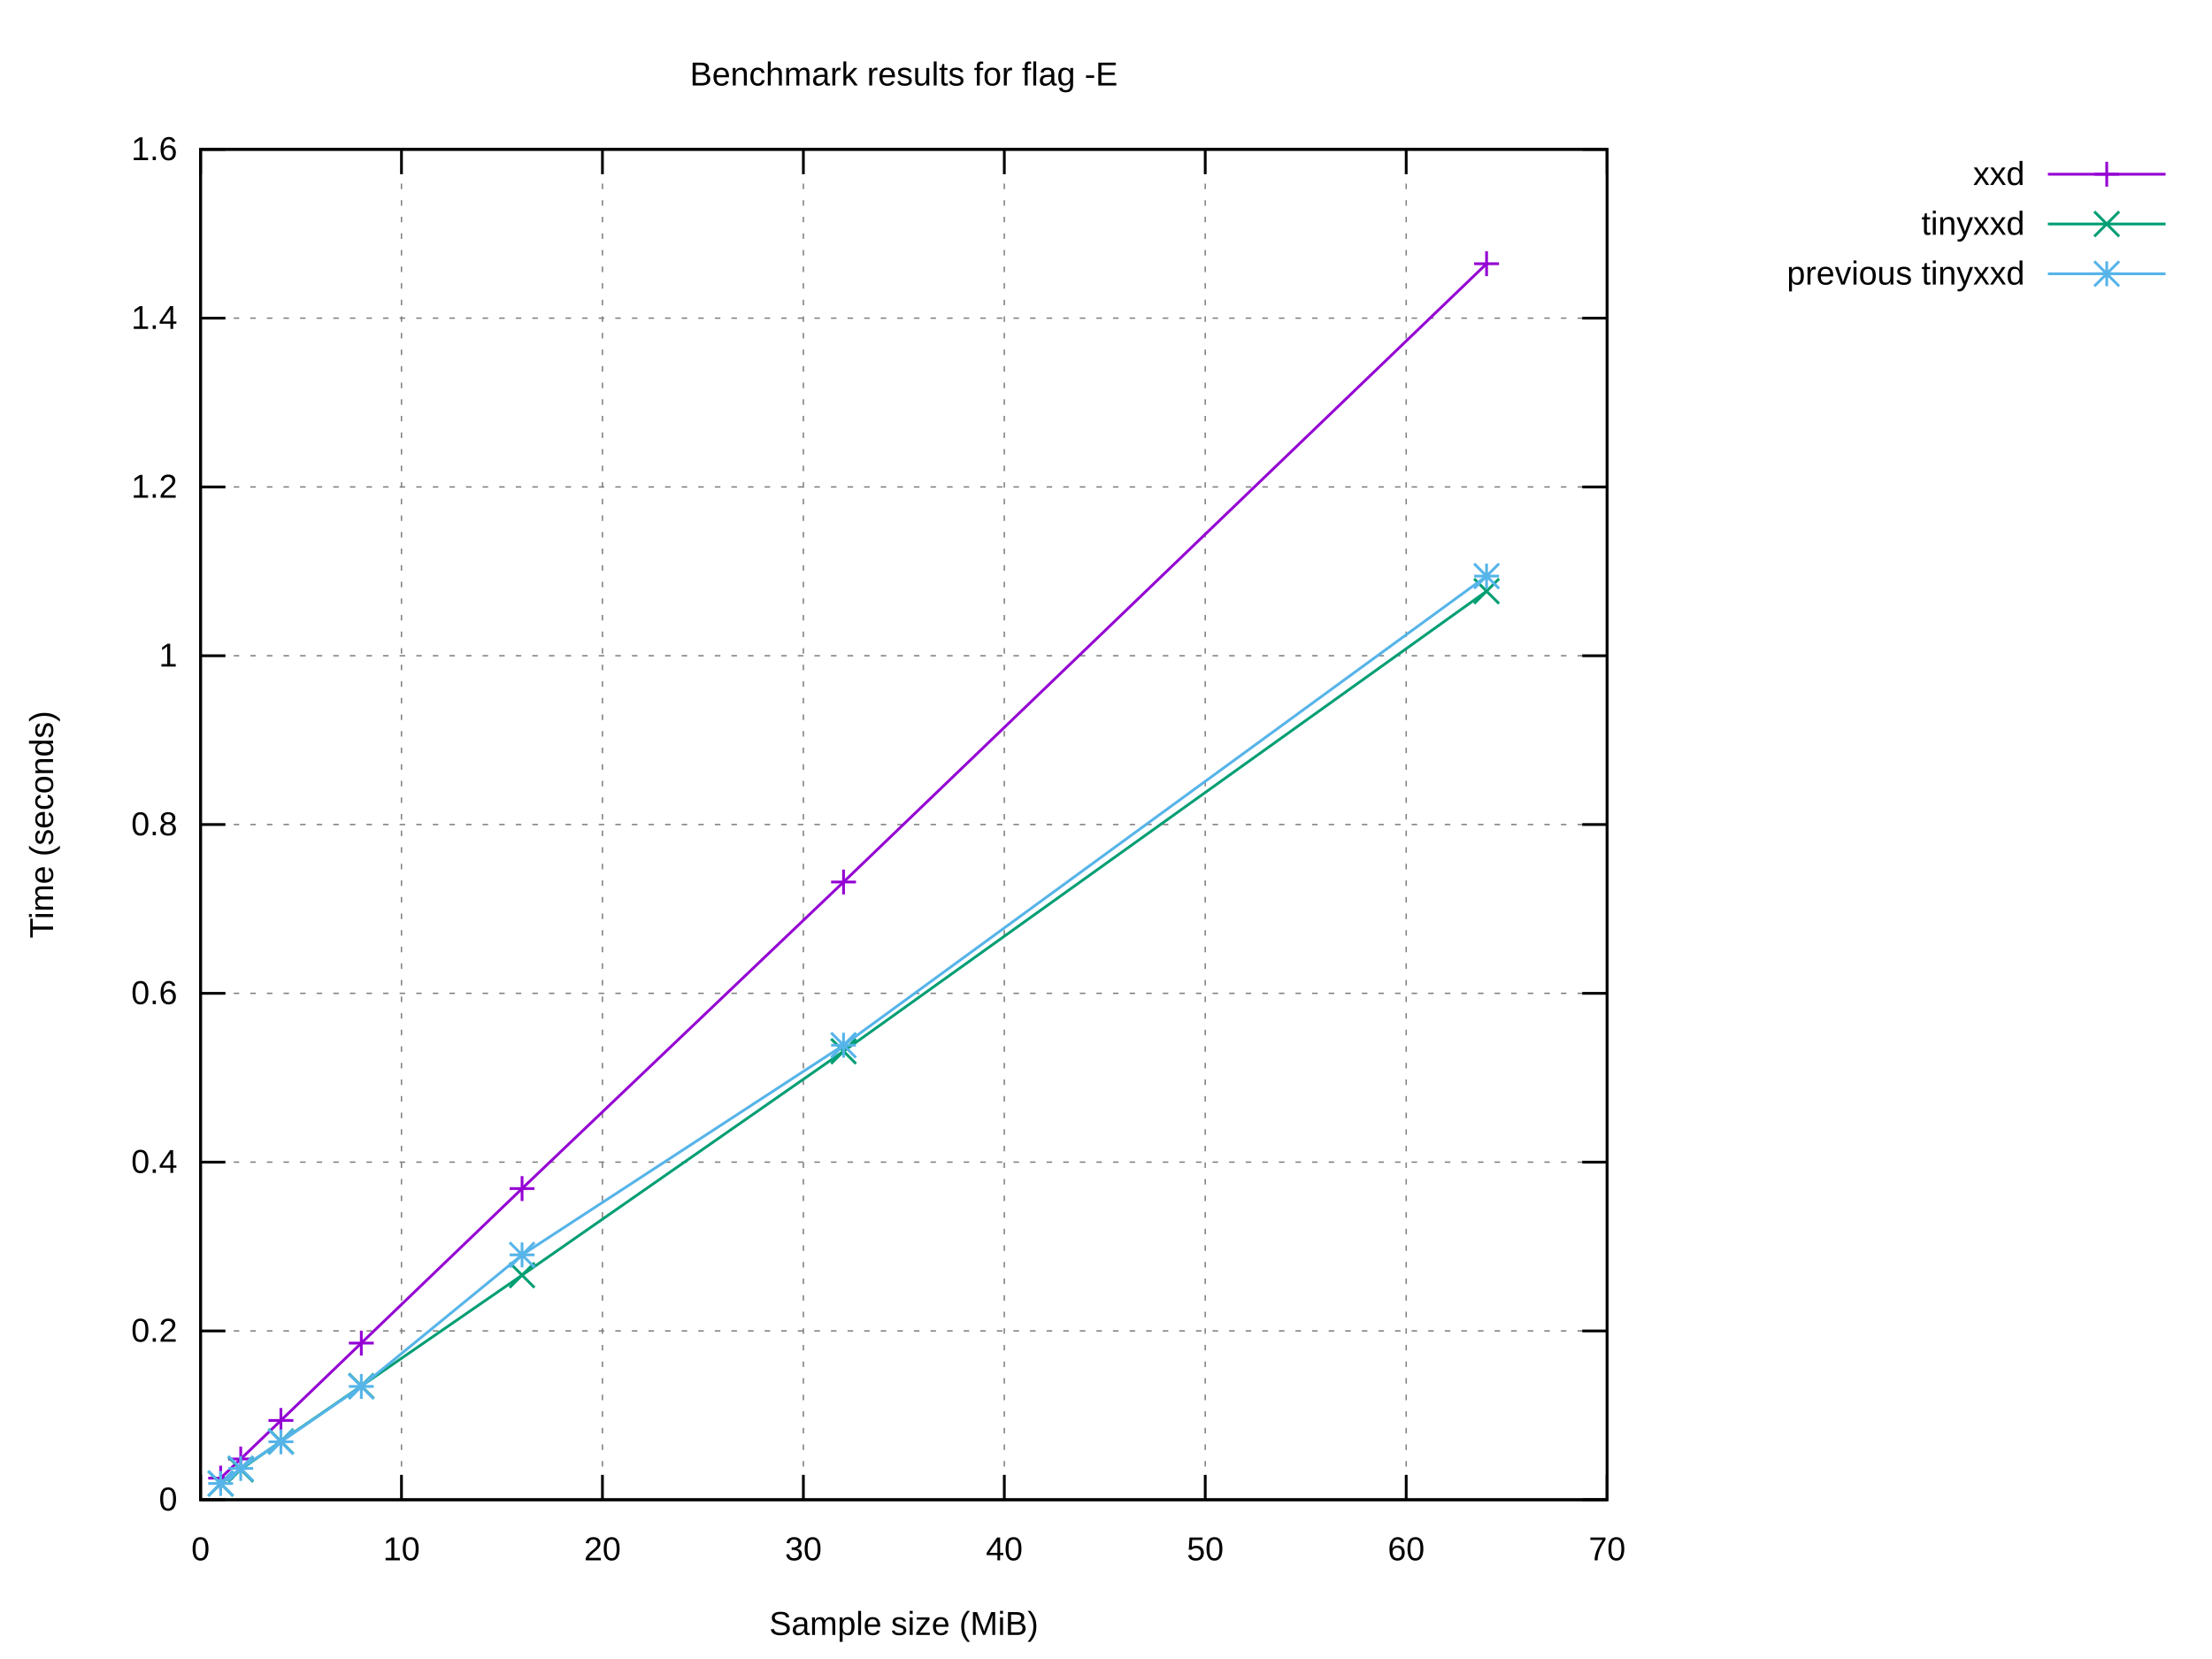
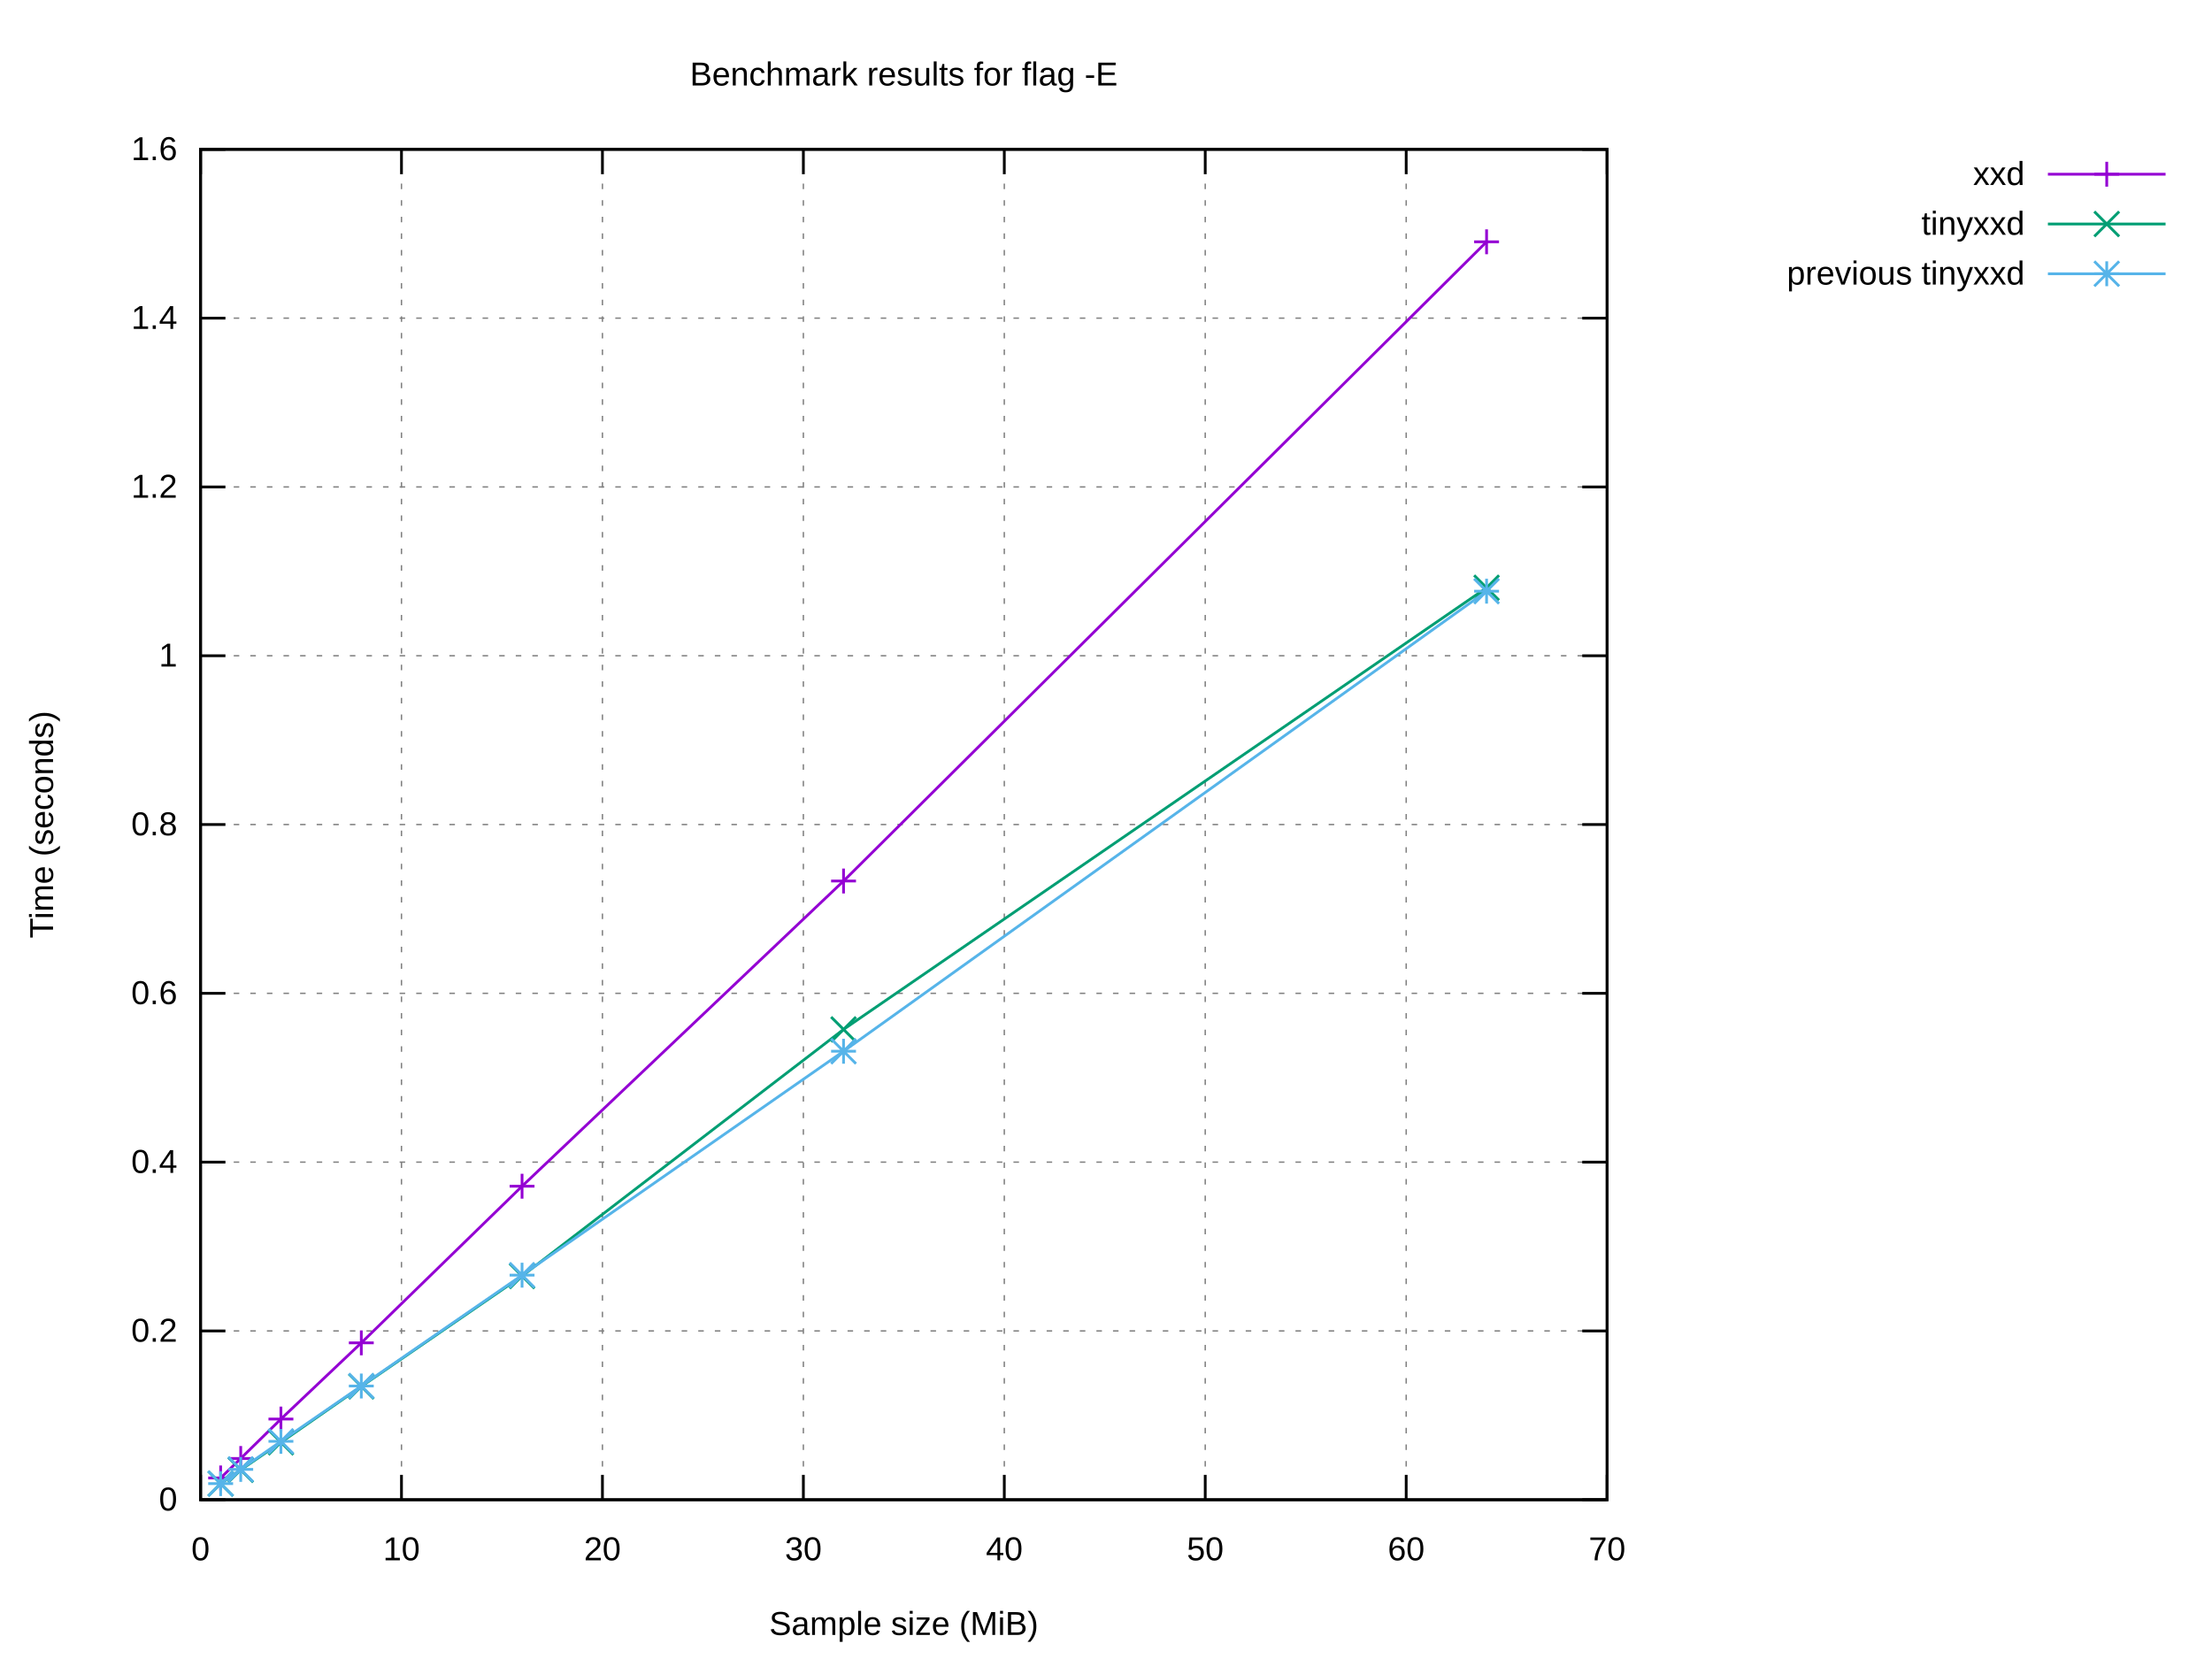
<svg xmlns="http://www.w3.org/2000/svg" xmlns:xlink="http://www.w3.org/1999/xlink" width="800" height="600" viewBox="0 0 800 600">
  <g id="gnuplot_canvas">
    <rect x="0" y="0" width="800" height="600" fill="#ffffff" />
    <defs>
      <circle id="gpDot" r="0.5" stroke-width="0.5" stroke="currentColor" />
      <path id="gpPt0" stroke-width="0.222" stroke="currentColor" d="M-1,0 h2 M0,-1 v2" />
      <path id="gpPt1" stroke-width="0.222" stroke="currentColor" d="M-1,-1 L1,1 M1,-1 L-1,1" />
      <path id="gpPt2" stroke-width="0.222" stroke="currentColor" d="M-1,0 L1,0 M0,-1 L0,1 M-1,-1 L1,1 M-1,1 L1,-1" />
      <rect id="gpPt3" stroke-width="0.222" stroke="currentColor" x="-1" y="-1" width="2" height="2" />
      <rect id="gpPt4" stroke-width="0.222" stroke="currentColor" fill="currentColor" x="-1" y="-1" width="2" height="2" />
      <circle id="gpPt5" stroke-width="0.222" stroke="currentColor" cx="0" cy="0" r="1" />
      <use xlink:href="#gpPt5" id="gpPt6" fill="currentColor" stroke="none" />
      <path id="gpPt7" stroke-width="0.222" stroke="currentColor" d="M0,-1.33 L-1.33,0.67 L1.33,0.67 z" />
      <use xlink:href="#gpPt7" id="gpPt8" fill="currentColor" stroke="none" />
      <use xlink:href="#gpPt7" id="gpPt9" stroke="currentColor" transform="rotate(180)" />
      <use xlink:href="#gpPt9" id="gpPt10" fill="currentColor" stroke="none" />
      <use xlink:href="#gpPt3" id="gpPt11" stroke="currentColor" transform="rotate(45)" />
      <use xlink:href="#gpPt11" id="gpPt12" fill="currentColor" stroke="none" />
      <path id="gpPt13" stroke-width="0.222" stroke="currentColor" d="M0,1.330 L1.265,0.411 L0.782,-1.067 L-0.782,-1.076 L-1.265,0.411 z" />
      <use xlink:href="#gpPt13" id="gpPt14" fill="currentColor" stroke="none" />
      <filter id="textbox" filterUnits="objectBoundingBox" x="0" y="0" height="1" width="1">
        <feFlood flood-color="#FFFFFF" flood-opacity="1" result="bgnd" />
        <feComposite in="SourceGraphic" in2="bgnd" operator="atop" />
      </filter>
      <filter id="greybox" filterUnits="objectBoundingBox" x="0" y="0" height="1" width="1">
        <feFlood flood-color="lightgrey" flood-opacity="1" result="grey" />
        <feComposite in="SourceGraphic" in2="grey" operator="atop" />
      </filter>
    </defs>
    <g fill="none" color="#FFFFFF" stroke="currentColor" stroke-width="1.00" stroke-linecap="butt" stroke-linejoin="miter">
</g>
    <g fill="none" color="black" stroke="currentColor" stroke-width="1.00" stroke-linecap="butt" stroke-linejoin="miter">
</g>
    <g fill="none" color="black" stroke="black" stroke-width="0.50" stroke-linecap="butt" stroke-linejoin="miter">
</g>
    <g fill="none" color="gray" stroke="currentColor" stroke-width="0.50" stroke-linecap="butt" stroke-linejoin="miter">
      <path stroke="gray" stroke-dasharray="2,4" class="gridline" d="M72.53,542.40 L581.24,542.40  " />
    </g>
    <g fill="none" color="gray" stroke="gray" stroke-width="1.00" stroke-linecap="butt" stroke-linejoin="miter">
</g>
    <g fill="none" color="black" stroke="currentColor" stroke-width="1.00" stroke-linecap="butt" stroke-linejoin="miter">
      <path stroke="black" d="M72.53,542.40 L81.53,542.40 M581.24,542.40 L572.24,542.40  " />
      <g transform="translate(64.14,546.30)" stroke="none" fill="black" font-family="Arial" font-size="12.00" text-anchor="end">
        <text>
          <tspan font-family="Arial"> 0</tspan>
        </text>
      </g>
    </g>
    <g fill="none" color="black" stroke="currentColor" stroke-width="1.00" stroke-linecap="butt" stroke-linejoin="miter">
</g>
    <g fill="none" color="black" stroke="black" stroke-width="0.50" stroke-linecap="butt" stroke-linejoin="miter">
</g>
    <g fill="none" color="gray" stroke="currentColor" stroke-width="0.50" stroke-linecap="butt" stroke-linejoin="miter">
      <path stroke="gray" stroke-dasharray="2,4" class="gridline" d="M72.53,481.35 L581.24,481.35  " />
    </g>
    <g fill="none" color="gray" stroke="gray" stroke-width="1.00" stroke-linecap="butt" stroke-linejoin="miter">
</g>
    <g fill="none" color="black" stroke="currentColor" stroke-width="1.00" stroke-linecap="butt" stroke-linejoin="miter">
      <path stroke="black" d="M72.53,481.35 L81.53,481.35 M581.24,481.35 L572.24,481.35  " />
      <g transform="translate(64.14,485.25)" stroke="none" fill="black" font-family="Arial" font-size="12.00" text-anchor="end">
        <text>
          <tspan font-family="Arial"> 0.2</tspan>
        </text>
      </g>
    </g>
    <g fill="none" color="black" stroke="currentColor" stroke-width="1.00" stroke-linecap="butt" stroke-linejoin="miter">
</g>
    <g fill="none" color="black" stroke="black" stroke-width="0.50" stroke-linecap="butt" stroke-linejoin="miter">
</g>
    <g fill="none" color="gray" stroke="currentColor" stroke-width="0.50" stroke-linecap="butt" stroke-linejoin="miter">
      <path stroke="gray" stroke-dasharray="2,4" class="gridline" d="M72.53,420.30 L581.24,420.30  " />
    </g>
    <g fill="none" color="gray" stroke="gray" stroke-width="1.00" stroke-linecap="butt" stroke-linejoin="miter">
</g>
    <g fill="none" color="black" stroke="currentColor" stroke-width="1.00" stroke-linecap="butt" stroke-linejoin="miter">
      <path stroke="black" d="M72.53,420.30 L81.53,420.30 M581.24,420.30 L572.24,420.30  " />
      <g transform="translate(64.14,424.20)" stroke="none" fill="black" font-family="Arial" font-size="12.00" text-anchor="end">
        <text>
          <tspan font-family="Arial"> 0.4</tspan>
        </text>
      </g>
    </g>
    <g fill="none" color="black" stroke="currentColor" stroke-width="1.00" stroke-linecap="butt" stroke-linejoin="miter">
</g>
    <g fill="none" color="black" stroke="black" stroke-width="0.50" stroke-linecap="butt" stroke-linejoin="miter">
</g>
    <g fill="none" color="gray" stroke="currentColor" stroke-width="0.50" stroke-linecap="butt" stroke-linejoin="miter">
      <path stroke="gray" stroke-dasharray="2,4" class="gridline" d="M72.53,359.25 L581.24,359.25  " />
    </g>
    <g fill="none" color="gray" stroke="gray" stroke-width="1.00" stroke-linecap="butt" stroke-linejoin="miter">
</g>
    <g fill="none" color="black" stroke="currentColor" stroke-width="1.00" stroke-linecap="butt" stroke-linejoin="miter">
      <path stroke="black" d="M72.53,359.25 L81.53,359.25 M581.24,359.25 L572.24,359.25  " />
      <g transform="translate(64.14,363.15)" stroke="none" fill="black" font-family="Arial" font-size="12.00" text-anchor="end">
        <text>
          <tspan font-family="Arial"> 0.6</tspan>
        </text>
      </g>
    </g>
    <g fill="none" color="black" stroke="currentColor" stroke-width="1.00" stroke-linecap="butt" stroke-linejoin="miter">
</g>
    <g fill="none" color="black" stroke="black" stroke-width="0.50" stroke-linecap="butt" stroke-linejoin="miter">
</g>
    <g fill="none" color="gray" stroke="currentColor" stroke-width="0.50" stroke-linecap="butt" stroke-linejoin="miter">
      <path stroke="gray" stroke-dasharray="2,4" class="gridline" d="M72.53,298.20 L581.24,298.20  " />
    </g>
    <g fill="none" color="gray" stroke="gray" stroke-width="1.00" stroke-linecap="butt" stroke-linejoin="miter">
</g>
    <g fill="none" color="black" stroke="currentColor" stroke-width="1.00" stroke-linecap="butt" stroke-linejoin="miter">
      <path stroke="black" d="M72.53,298.20 L81.53,298.20 M581.24,298.20 L572.24,298.20  " />
      <g transform="translate(64.14,302.10)" stroke="none" fill="black" font-family="Arial" font-size="12.00" text-anchor="end">
        <text>
          <tspan font-family="Arial"> 0.8</tspan>
        </text>
      </g>
    </g>
    <g fill="none" color="black" stroke="currentColor" stroke-width="1.00" stroke-linecap="butt" stroke-linejoin="miter">
</g>
    <g fill="none" color="black" stroke="black" stroke-width="0.50" stroke-linecap="butt" stroke-linejoin="miter">
</g>
    <g fill="none" color="gray" stroke="currentColor" stroke-width="0.50" stroke-linecap="butt" stroke-linejoin="miter">
      <path stroke="gray" stroke-dasharray="2,4" class="gridline" d="M72.53,237.16 L581.24,237.16  " />
    </g>
    <g fill="none" color="gray" stroke="gray" stroke-width="1.00" stroke-linecap="butt" stroke-linejoin="miter">
</g>
    <g fill="none" color="black" stroke="currentColor" stroke-width="1.00" stroke-linecap="butt" stroke-linejoin="miter">
      <path stroke="black" d="M72.53,237.16 L81.53,237.16 M581.24,237.16 L572.24,237.16  " />
      <g transform="translate(64.14,241.06)" stroke="none" fill="black" font-family="Arial" font-size="12.00" text-anchor="end">
        <text>
          <tspan font-family="Arial"> 1</tspan>
        </text>
      </g>
    </g>
    <g fill="none" color="black" stroke="currentColor" stroke-width="1.00" stroke-linecap="butt" stroke-linejoin="miter">
</g>
    <g fill="none" color="black" stroke="black" stroke-width="0.50" stroke-linecap="butt" stroke-linejoin="miter">
</g>
    <g fill="none" color="gray" stroke="currentColor" stroke-width="0.50" stroke-linecap="butt" stroke-linejoin="miter">
      <path stroke="gray" stroke-dasharray="2,4" class="gridline" d="M72.53,176.11 L581.24,176.11  " />
    </g>
    <g fill="none" color="gray" stroke="gray" stroke-width="1.00" stroke-linecap="butt" stroke-linejoin="miter">
</g>
    <g fill="none" color="black" stroke="currentColor" stroke-width="1.00" stroke-linecap="butt" stroke-linejoin="miter">
      <path stroke="black" d="M72.53,176.11 L81.53,176.11 M581.24,176.11 L572.24,176.11  " />
      <g transform="translate(64.14,180.01)" stroke="none" fill="black" font-family="Arial" font-size="12.00" text-anchor="end">
        <text>
          <tspan font-family="Arial"> 1.2</tspan>
        </text>
      </g>
    </g>
    <g fill="none" color="black" stroke="currentColor" stroke-width="1.00" stroke-linecap="butt" stroke-linejoin="miter">
</g>
    <g fill="none" color="black" stroke="black" stroke-width="0.50" stroke-linecap="butt" stroke-linejoin="miter">
</g>
    <g fill="none" color="gray" stroke="currentColor" stroke-width="0.50" stroke-linecap="butt" stroke-linejoin="miter">
      <path stroke="gray" stroke-dasharray="2,4" class="gridline" d="M72.53,115.06 L581.24,115.06  " />
    </g>
    <g fill="none" color="gray" stroke="gray" stroke-width="1.00" stroke-linecap="butt" stroke-linejoin="miter">
</g>
    <g fill="none" color="black" stroke="currentColor" stroke-width="1.00" stroke-linecap="butt" stroke-linejoin="miter">
      <path stroke="black" d="M72.53,115.06 L81.53,115.06 M581.24,115.06 L572.24,115.06  " />
      <g transform="translate(64.14,118.96)" stroke="none" fill="black" font-family="Arial" font-size="12.00" text-anchor="end">
        <text>
          <tspan font-family="Arial"> 1.4</tspan>
        </text>
      </g>
    </g>
    <g fill="none" color="black" stroke="currentColor" stroke-width="1.00" stroke-linecap="butt" stroke-linejoin="miter">
</g>
    <g fill="none" color="black" stroke="black" stroke-width="0.50" stroke-linecap="butt" stroke-linejoin="miter">
</g>
    <g fill="none" color="gray" stroke="currentColor" stroke-width="0.50" stroke-linecap="butt" stroke-linejoin="miter">
      <path stroke="gray" stroke-dasharray="2,4" class="gridline" d="M72.53,54.01 L581.24,54.01  " />
    </g>
    <g fill="none" color="gray" stroke="gray" stroke-width="1.00" stroke-linecap="butt" stroke-linejoin="miter">
</g>
    <g fill="none" color="black" stroke="currentColor" stroke-width="1.00" stroke-linecap="butt" stroke-linejoin="miter">
      <path stroke="black" d="M72.53,54.01 L81.53,54.01 M581.24,54.01 L572.24,54.01  " />
      <g transform="translate(64.14,57.91)" stroke="none" fill="black" font-family="Arial" font-size="12.00" text-anchor="end">
        <text>
          <tspan font-family="Arial"> 1.6</tspan>
        </text>
      </g>
    </g>
    <g fill="none" color="black" stroke="currentColor" stroke-width="1.00" stroke-linecap="butt" stroke-linejoin="miter">
</g>
    <g fill="none" color="black" stroke="black" stroke-width="0.50" stroke-linecap="butt" stroke-linejoin="miter">
</g>
    <g fill="none" color="gray" stroke="currentColor" stroke-width="0.50" stroke-linecap="butt" stroke-linejoin="miter">
      <path stroke="gray" stroke-dasharray="2,4" class="gridline" d="M72.53,542.40 L72.53,54.01  " />
    </g>
    <g fill="none" color="gray" stroke="gray" stroke-width="1.00" stroke-linecap="butt" stroke-linejoin="miter">
</g>
    <g fill="none" color="black" stroke="currentColor" stroke-width="1.00" stroke-linecap="butt" stroke-linejoin="miter">
      <path stroke="black" d="M72.53,542.40 L72.53,533.40 M72.53,54.01 L72.53,63.01  " />
      <g transform="translate(72.53,564.30)" stroke="none" fill="black" font-family="Arial" font-size="12.00" text-anchor="middle">
        <text>
          <tspan font-family="Arial"> 0</tspan>
        </text>
      </g>
    </g>
    <g fill="none" color="black" stroke="currentColor" stroke-width="1.00" stroke-linecap="butt" stroke-linejoin="miter">
</g>
    <g fill="none" color="black" stroke="black" stroke-width="0.50" stroke-linecap="butt" stroke-linejoin="miter">
</g>
    <g fill="none" color="gray" stroke="currentColor" stroke-width="0.50" stroke-linecap="butt" stroke-linejoin="miter">
      <path stroke="gray" stroke-dasharray="2,4" class="gridline" d="M145.20,542.40 L145.20,54.01  " />
    </g>
    <g fill="none" color="gray" stroke="gray" stroke-width="1.00" stroke-linecap="butt" stroke-linejoin="miter">
</g>
    <g fill="none" color="black" stroke="currentColor" stroke-width="1.00" stroke-linecap="butt" stroke-linejoin="miter">
      <path stroke="black" d="M145.20,542.40 L145.20,533.40 M145.20,54.01 L145.20,63.01  " />
      <g transform="translate(145.20,564.30)" stroke="none" fill="black" font-family="Arial" font-size="12.00" text-anchor="middle">
        <text>
          <tspan font-family="Arial"> 10</tspan>
        </text>
      </g>
    </g>
    <g fill="none" color="black" stroke="currentColor" stroke-width="1.00" stroke-linecap="butt" stroke-linejoin="miter">
</g>
    <g fill="none" color="black" stroke="black" stroke-width="0.50" stroke-linecap="butt" stroke-linejoin="miter">
</g>
    <g fill="none" color="gray" stroke="currentColor" stroke-width="0.50" stroke-linecap="butt" stroke-linejoin="miter">
      <path stroke="gray" stroke-dasharray="2,4" class="gridline" d="M217.88,542.40 L217.88,54.01  " />
    </g>
    <g fill="none" color="gray" stroke="gray" stroke-width="1.00" stroke-linecap="butt" stroke-linejoin="miter">
</g>
    <g fill="none" color="black" stroke="currentColor" stroke-width="1.00" stroke-linecap="butt" stroke-linejoin="miter">
      <path stroke="black" d="M217.88,542.40 L217.88,533.40 M217.88,54.01 L217.88,63.01  " />
      <g transform="translate(217.88,564.30)" stroke="none" fill="black" font-family="Arial" font-size="12.00" text-anchor="middle">
        <text>
          <tspan font-family="Arial"> 20</tspan>
        </text>
      </g>
    </g>
    <g fill="none" color="black" stroke="currentColor" stroke-width="1.00" stroke-linecap="butt" stroke-linejoin="miter">
</g>
    <g fill="none" color="black" stroke="black" stroke-width="0.50" stroke-linecap="butt" stroke-linejoin="miter">
</g>
    <g fill="none" color="gray" stroke="currentColor" stroke-width="0.50" stroke-linecap="butt" stroke-linejoin="miter">
      <path stroke="gray" stroke-dasharray="2,4" class="gridline" d="M290.55,542.40 L290.55,54.01  " />
    </g>
    <g fill="none" color="gray" stroke="gray" stroke-width="1.00" stroke-linecap="butt" stroke-linejoin="miter">
</g>
    <g fill="none" color="black" stroke="currentColor" stroke-width="1.00" stroke-linecap="butt" stroke-linejoin="miter">
      <path stroke="black" d="M290.55,542.40 L290.55,533.40 M290.55,54.01 L290.55,63.01  " />
      <g transform="translate(290.55,564.30)" stroke="none" fill="black" font-family="Arial" font-size="12.00" text-anchor="middle">
        <text>
          <tspan font-family="Arial"> 30</tspan>
        </text>
      </g>
    </g>
    <g fill="none" color="black" stroke="currentColor" stroke-width="1.00" stroke-linecap="butt" stroke-linejoin="miter">
</g>
    <g fill="none" color="black" stroke="black" stroke-width="0.50" stroke-linecap="butt" stroke-linejoin="miter">
</g>
    <g fill="none" color="gray" stroke="currentColor" stroke-width="0.50" stroke-linecap="butt" stroke-linejoin="miter">
      <path stroke="gray" stroke-dasharray="2,4" class="gridline" d="M363.22,542.40 L363.22,54.01  " />
    </g>
    <g fill="none" color="gray" stroke="gray" stroke-width="1.00" stroke-linecap="butt" stroke-linejoin="miter">
</g>
    <g fill="none" color="black" stroke="currentColor" stroke-width="1.00" stroke-linecap="butt" stroke-linejoin="miter">
      <path stroke="black" d="M363.22,542.40 L363.22,533.40 M363.22,54.01 L363.22,63.01  " />
      <g transform="translate(363.22,564.30)" stroke="none" fill="black" font-family="Arial" font-size="12.00" text-anchor="middle">
        <text>
          <tspan font-family="Arial"> 40</tspan>
        </text>
      </g>
    </g>
    <g fill="none" color="black" stroke="currentColor" stroke-width="1.00" stroke-linecap="butt" stroke-linejoin="miter">
</g>
    <g fill="none" color="black" stroke="black" stroke-width="0.50" stroke-linecap="butt" stroke-linejoin="miter">
</g>
    <g fill="none" color="gray" stroke="currentColor" stroke-width="0.50" stroke-linecap="butt" stroke-linejoin="miter">
      <path stroke="gray" stroke-dasharray="2,4" class="gridline" d="M435.89,542.40 L435.89,54.01  " />
    </g>
    <g fill="none" color="gray" stroke="gray" stroke-width="1.00" stroke-linecap="butt" stroke-linejoin="miter">
</g>
    <g fill="none" color="black" stroke="currentColor" stroke-width="1.00" stroke-linecap="butt" stroke-linejoin="miter">
      <path stroke="black" d="M435.89,542.40 L435.89,533.40 M435.89,54.01 L435.89,63.01  " />
      <g transform="translate(435.89,564.30)" stroke="none" fill="black" font-family="Arial" font-size="12.00" text-anchor="middle">
        <text>
          <tspan font-family="Arial"> 50</tspan>
        </text>
      </g>
    </g>
    <g fill="none" color="black" stroke="currentColor" stroke-width="1.00" stroke-linecap="butt" stroke-linejoin="miter">
</g>
    <g fill="none" color="black" stroke="black" stroke-width="0.50" stroke-linecap="butt" stroke-linejoin="miter">
</g>
    <g fill="none" color="gray" stroke="currentColor" stroke-width="0.50" stroke-linecap="butt" stroke-linejoin="miter">
      <path stroke="gray" stroke-dasharray="2,4" class="gridline" d="M508.57,542.40 L508.57,54.01  " />
    </g>
    <g fill="none" color="gray" stroke="gray" stroke-width="1.00" stroke-linecap="butt" stroke-linejoin="miter">
</g>
    <g fill="none" color="black" stroke="currentColor" stroke-width="1.00" stroke-linecap="butt" stroke-linejoin="miter">
      <path stroke="black" d="M508.57,542.40 L508.57,533.40 M508.57,54.01 L508.57,63.01  " />
      <g transform="translate(508.57,564.30)" stroke="none" fill="black" font-family="Arial" font-size="12.00" text-anchor="middle">
        <text>
          <tspan font-family="Arial"> 60</tspan>
        </text>
      </g>
    </g>
    <g fill="none" color="black" stroke="currentColor" stroke-width="1.00" stroke-linecap="butt" stroke-linejoin="miter">
</g>
    <g fill="none" color="black" stroke="black" stroke-width="0.50" stroke-linecap="butt" stroke-linejoin="miter">
</g>
    <g fill="none" color="gray" stroke="currentColor" stroke-width="0.50" stroke-linecap="butt" stroke-linejoin="miter">
      <path stroke="gray" stroke-dasharray="2,4" class="gridline" d="M581.24,542.40 L581.24,54.01  " />
    </g>
    <g fill="none" color="gray" stroke="gray" stroke-width="1.00" stroke-linecap="butt" stroke-linejoin="miter">
</g>
    <g fill="none" color="black" stroke="currentColor" stroke-width="1.00" stroke-linecap="butt" stroke-linejoin="miter">
      <path stroke="black" d="M581.24,542.40 L581.24,533.40 M581.24,54.01 L581.24,63.01  " />
      <g transform="translate(581.24,564.30)" stroke="none" fill="black" font-family="Arial" font-size="12.00" text-anchor="middle">
        <text>
          <tspan font-family="Arial"> 70</tspan>
        </text>
      </g>
    </g>
    <g fill="none" color="black" stroke="currentColor" stroke-width="1.00" stroke-linecap="butt" stroke-linejoin="miter">
</g>
    <g fill="none" color="black" stroke="currentColor" stroke-width="1.00" stroke-linecap="butt" stroke-linejoin="miter">
      <path stroke="black" d="M72.53,54.01 L72.53,542.40 L581.24,542.40 L581.24,54.01 L72.53,54.01 Z  " />
    </g>
    <g fill="none" color="black" stroke="currentColor" stroke-width="1.00" stroke-linecap="butt" stroke-linejoin="miter">
</g>
    <g id="gnuplot_plot_1">
      <g fill="none" color="black" stroke="currentColor" stroke-width="1.00" stroke-linecap="butt" stroke-linejoin="miter">
        <g transform="translate(732.26,66.91)" stroke="none" fill="black" font-family="Arial" font-size="12.00" text-anchor="end">
          <text>
            <tspan font-family="Arial">xxd</tspan>
          </text>
        </g>
      </g>
      <g fill="none" color="black" stroke="currentColor" stroke-width="1.00" stroke-linecap="butt" stroke-linejoin="miter">
-         <path stroke="rgb(148,   0, 211)" d="M740.65,63.01 L783.21,63.01 M537.64,95.38 L305.08,318.99 L188.81,429.86 L130.67,485.75 L101.60,513.72 L87.06,527.67   L79.80,534.58  " />
-         <use xlink:href="#gpPt0" transform="translate(537.64,95.38) scale(4.50)" color="rgb(148,   0, 211)" />
-         <use xlink:href="#gpPt0" transform="translate(305.08,318.99) scale(4.50)" color="rgb(148,   0, 211)" />
-         <use xlink:href="#gpPt0" transform="translate(188.81,429.86) scale(4.50)" color="rgb(148,   0, 211)" />
-         <use xlink:href="#gpPt0" transform="translate(130.67,485.75) scale(4.50)" color="rgb(148,   0, 211)" />
-         <use xlink:href="#gpPt0" transform="translate(101.60,513.72) scale(4.50)" color="rgb(148,   0, 211)" />
-         <use xlink:href="#gpPt0" transform="translate(87.06,527.67) scale(4.50)" color="rgb(148,   0, 211)" />
-         <use xlink:href="#gpPt0" transform="translate(79.80,534.58) scale(4.50)" color="rgb(148,   0, 211)" />
+         <path stroke="rgb(148,   0, 211)" d="M740.65,63.01 L783.21,63.01 M537.64,87.45 L305.08,318.63 L188.81,429.01 L130.67,485.66 L101.60,513.22 L87.06,527.48   L79.80,534.52  " />
+         <use xlink:href="#gpPt0" transform="translate(537.64,87.45) scale(4.50)" color="rgb(148,   0, 211)" />
+         <use xlink:href="#gpPt0" transform="translate(305.08,318.63) scale(4.50)" color="rgb(148,   0, 211)" />
+         <use xlink:href="#gpPt0" transform="translate(188.81,429.01) scale(4.50)" color="rgb(148,   0, 211)" />
+         <use xlink:href="#gpPt0" transform="translate(130.67,485.66) scale(4.50)" color="rgb(148,   0, 211)" />
+         <use xlink:href="#gpPt0" transform="translate(101.60,513.22) scale(4.50)" color="rgb(148,   0, 211)" />
+         <use xlink:href="#gpPt0" transform="translate(87.06,527.48) scale(4.50)" color="rgb(148,   0, 211)" />
+         <use xlink:href="#gpPt0" transform="translate(79.80,534.52) scale(4.50)" color="rgb(148,   0, 211)" />
        <use xlink:href="#gpPt0" transform="translate(761.93,63.01) scale(4.50)" color="rgb(148,   0, 211)" />
      </g>
    </g>
    <g id="gnuplot_plot_2">
      <g fill="none" color="black" stroke="currentColor" stroke-width="1.00" stroke-linecap="butt" stroke-linejoin="miter">
        <g transform="translate(732.26,84.91)" stroke="none" fill="black" font-family="Arial" font-size="12.00" text-anchor="end">
          <text>
            <tspan font-family="Arial">tinyxxd</tspan>
          </text>
        </g>
      </g>
      <g fill="none" color="black" stroke="currentColor" stroke-width="1.00" stroke-linecap="butt" stroke-linejoin="miter">
-         <path stroke="rgb(  0, 158, 115)" d="M740.65,81.01 L783.21,81.01 M537.64,213.81 L305.08,380.20 L188.81,461.18 L130.67,501.27 L101.60,521.28 L87.06,531.43   L79.80,536.57  " />
-         <use xlink:href="#gpPt1" transform="translate(537.64,213.81) scale(4.50)" color="rgb(  0, 158, 115)" />
-         <use xlink:href="#gpPt1" transform="translate(305.08,380.20) scale(4.50)" color="rgb(  0, 158, 115)" />
-         <use xlink:href="#gpPt1" transform="translate(188.81,461.18) scale(4.50)" color="rgb(  0, 158, 115)" />
-         <use xlink:href="#gpPt1" transform="translate(130.67,501.27) scale(4.50)" color="rgb(  0, 158, 115)" />
-         <use xlink:href="#gpPt1" transform="translate(101.60,521.28) scale(4.50)" color="rgb(  0, 158, 115)" />
-         <use xlink:href="#gpPt1" transform="translate(87.06,531.43) scale(4.50)" color="rgb(  0, 158, 115)" />
-         <use xlink:href="#gpPt1" transform="translate(79.80,536.57) scale(4.50)" color="rgb(  0, 158, 115)" />
+         <path stroke="rgb(  0, 158, 115)" d="M740.65,81.01 L783.21,81.01 M537.64,212.57 L305.08,372.30 L188.81,461.49 L130.67,501.43 L101.60,521.64 L87.06,531.60   L79.80,536.59  " />
+         <use xlink:href="#gpPt1" transform="translate(537.64,212.57) scale(4.50)" color="rgb(  0, 158, 115)" />
+         <use xlink:href="#gpPt1" transform="translate(305.08,372.30) scale(4.50)" color="rgb(  0, 158, 115)" />
+         <use xlink:href="#gpPt1" transform="translate(188.81,461.49) scale(4.50)" color="rgb(  0, 158, 115)" />
+         <use xlink:href="#gpPt1" transform="translate(130.67,501.43) scale(4.50)" color="rgb(  0, 158, 115)" />
+         <use xlink:href="#gpPt1" transform="translate(101.60,521.64) scale(4.50)" color="rgb(  0, 158, 115)" />
+         <use xlink:href="#gpPt1" transform="translate(87.06,531.60) scale(4.50)" color="rgb(  0, 158, 115)" />
+         <use xlink:href="#gpPt1" transform="translate(79.80,536.59) scale(4.50)" color="rgb(  0, 158, 115)" />
        <use xlink:href="#gpPt1" transform="translate(761.93,81.01) scale(4.50)" color="rgb(  0, 158, 115)" />
      </g>
    </g>
    <g id="gnuplot_plot_3">
      <g fill="none" color="black" stroke="currentColor" stroke-width="1.00" stroke-linecap="butt" stroke-linejoin="miter">
        <g transform="translate(732.26,102.91)" stroke="none" fill="black" font-family="Arial" font-size="12.00" text-anchor="end">
          <text>
            <tspan font-family="Arial">previous tinyxxd</tspan>
          </text>
        </g>
      </g>
      <g fill="none" color="black" stroke="currentColor" stroke-width="1.00" stroke-linecap="butt" stroke-linejoin="miter">
-         <path stroke="rgb( 86, 180, 233)" d="M740.65,99.01 L783.21,99.01 M537.64,208.35 L305.08,378.01 L188.81,453.84 L130.67,501.43 L101.60,521.45 L87.06,531.09   L79.80,536.52  " />
-         <use xlink:href="#gpPt2" transform="translate(537.64,208.35) scale(4.50)" color="rgb( 86, 180, 233)" />
-         <use xlink:href="#gpPt2" transform="translate(305.08,378.01) scale(4.50)" color="rgb( 86, 180, 233)" />
-         <use xlink:href="#gpPt2" transform="translate(188.81,453.84) scale(4.50)" color="rgb( 86, 180, 233)" />
-         <use xlink:href="#gpPt2" transform="translate(130.67,501.43) scale(4.50)" color="rgb( 86, 180, 233)" />
-         <use xlink:href="#gpPt2" transform="translate(101.60,521.45) scale(4.50)" color="rgb( 86, 180, 233)" />
-         <use xlink:href="#gpPt2" transform="translate(87.06,531.09) scale(4.50)" color="rgb( 86, 180, 233)" />
-         <use xlink:href="#gpPt2" transform="translate(79.80,536.52) scale(4.50)" color="rgb( 86, 180, 233)" />
+         <path stroke="rgb( 86, 180, 233)" d="M740.65,99.01 L783.21,99.01 M537.64,213.81 L305.08,380.20 L188.81,461.18 L130.67,501.27 L101.60,521.28 L87.06,531.43   L79.80,536.57  " />
+         <use xlink:href="#gpPt2" transform="translate(537.64,213.81) scale(4.50)" color="rgb( 86, 180, 233)" />
+         <use xlink:href="#gpPt2" transform="translate(305.08,380.20) scale(4.50)" color="rgb( 86, 180, 233)" />
+         <use xlink:href="#gpPt2" transform="translate(188.81,461.18) scale(4.50)" color="rgb( 86, 180, 233)" />
+         <use xlink:href="#gpPt2" transform="translate(130.67,501.27) scale(4.50)" color="rgb( 86, 180, 233)" />
+         <use xlink:href="#gpPt2" transform="translate(101.60,521.28) scale(4.50)" color="rgb( 86, 180, 233)" />
+         <use xlink:href="#gpPt2" transform="translate(87.06,531.43) scale(4.50)" color="rgb( 86, 180, 233)" />
+         <use xlink:href="#gpPt2" transform="translate(79.80,536.57) scale(4.50)" color="rgb( 86, 180, 233)" />
        <use xlink:href="#gpPt2" transform="translate(761.93,99.01) scale(4.50)" color="rgb( 86, 180, 233)" />
      </g>
    </g>
    <g fill="none" color="#FFFFFF" stroke="rgb( 86, 180, 233)" stroke-width="2.00" stroke-linecap="butt" stroke-linejoin="miter">
</g>
    <g fill="none" color="black" stroke="currentColor" stroke-width="2.00" stroke-linecap="butt" stroke-linejoin="miter">
</g>
    <g fill="none" color="black" stroke="black" stroke-width="1.00" stroke-linecap="butt" stroke-linejoin="miter">
</g>
    <g fill="none" color="black" stroke="currentColor" stroke-width="1.00" stroke-linecap="butt" stroke-linejoin="miter">
      <path stroke="black" d="M72.53,54.01 L72.53,542.40 L581.24,542.40 L581.24,54.01 L72.53,54.01 Z  " />
      <g transform="translate(19.18,298.21) rotate(270.00)" stroke="none" fill="black" font-family="Arial" font-size="12.00" text-anchor="middle">
        <text>
          <tspan font-family="Arial">Time (seconds)</tspan>
        </text>
      </g>
    </g>
    <g fill="none" color="black" stroke="currentColor" stroke-width="1.00" stroke-linecap="butt" stroke-linejoin="miter">
      <g transform="translate(326.88,591.30)" stroke="none" fill="black" font-family="Arial" font-size="12.00" text-anchor="middle">
        <text>
          <tspan font-family="Arial">Sample size (MiB)</tspan>
        </text>
      </g>
    </g>
    <g fill="none" color="black" stroke="currentColor" stroke-width="1.00" stroke-linecap="butt" stroke-linejoin="miter">
</g>
    <g fill="none" color="black" stroke="currentColor" stroke-width="1.00" stroke-linecap="butt" stroke-linejoin="miter">
      <g transform="translate(326.88,30.91)" stroke="none" fill="black" font-family="Arial" font-size="12.00" text-anchor="middle">
        <text>
          <tspan font-family="Arial">Benchmark results for flag -E</tspan>
        </text>
      </g>
    </g>
    <g fill="none" color="black" stroke="currentColor" stroke-width="1.00" stroke-linecap="butt" stroke-linejoin="miter">
</g>
  </g>
</svg>
